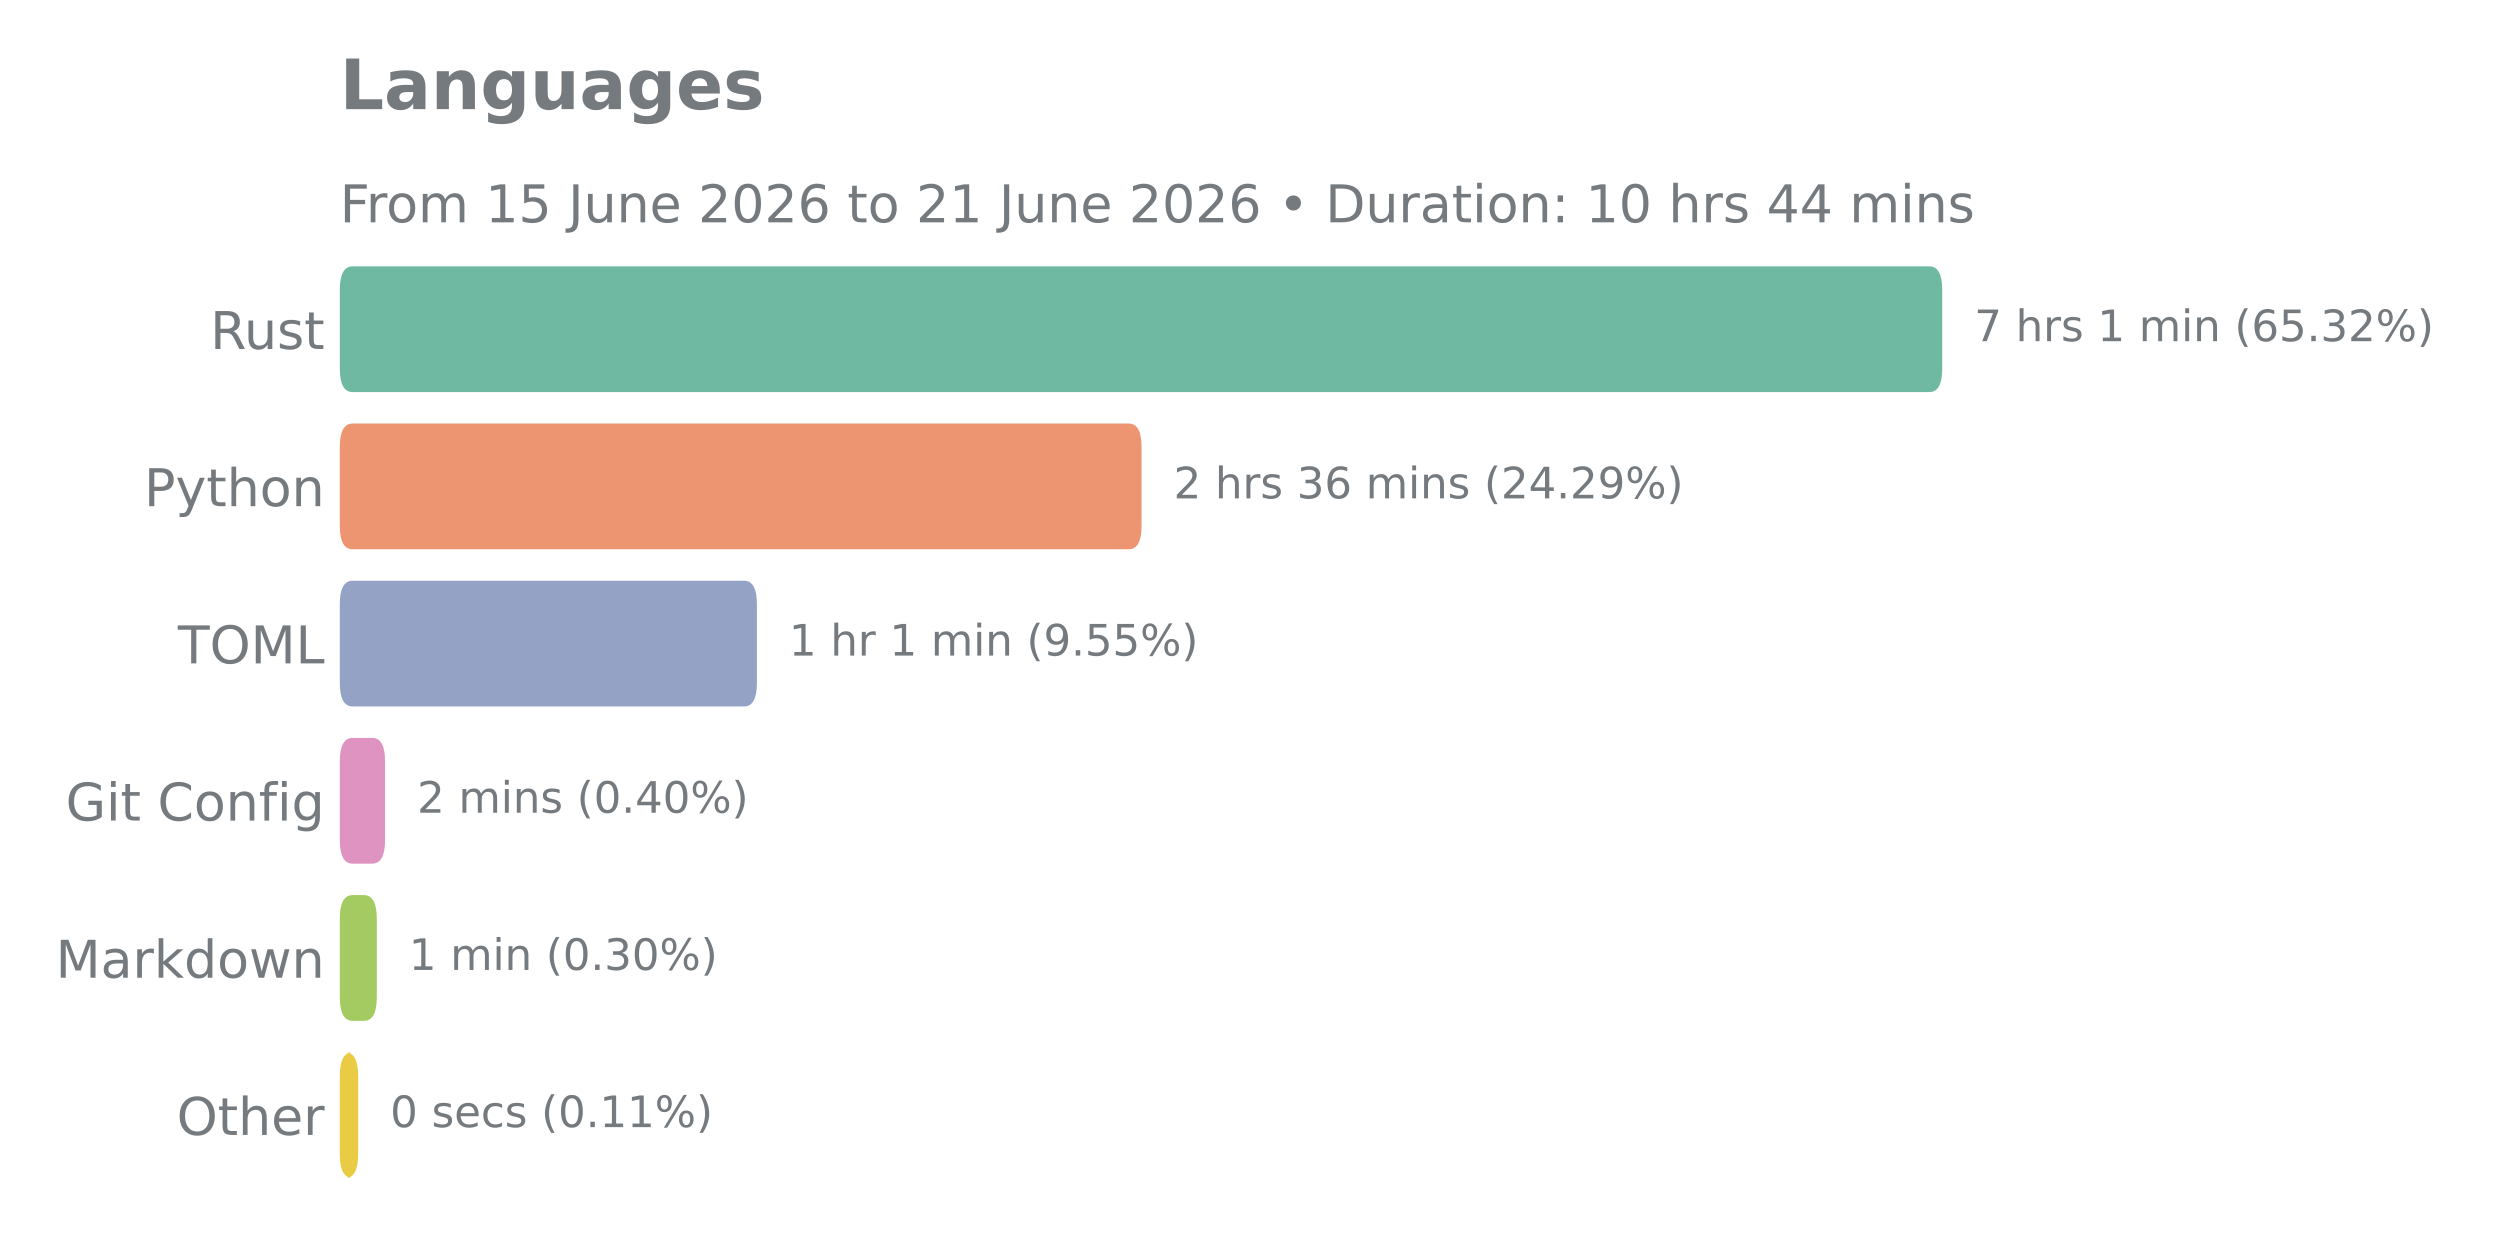
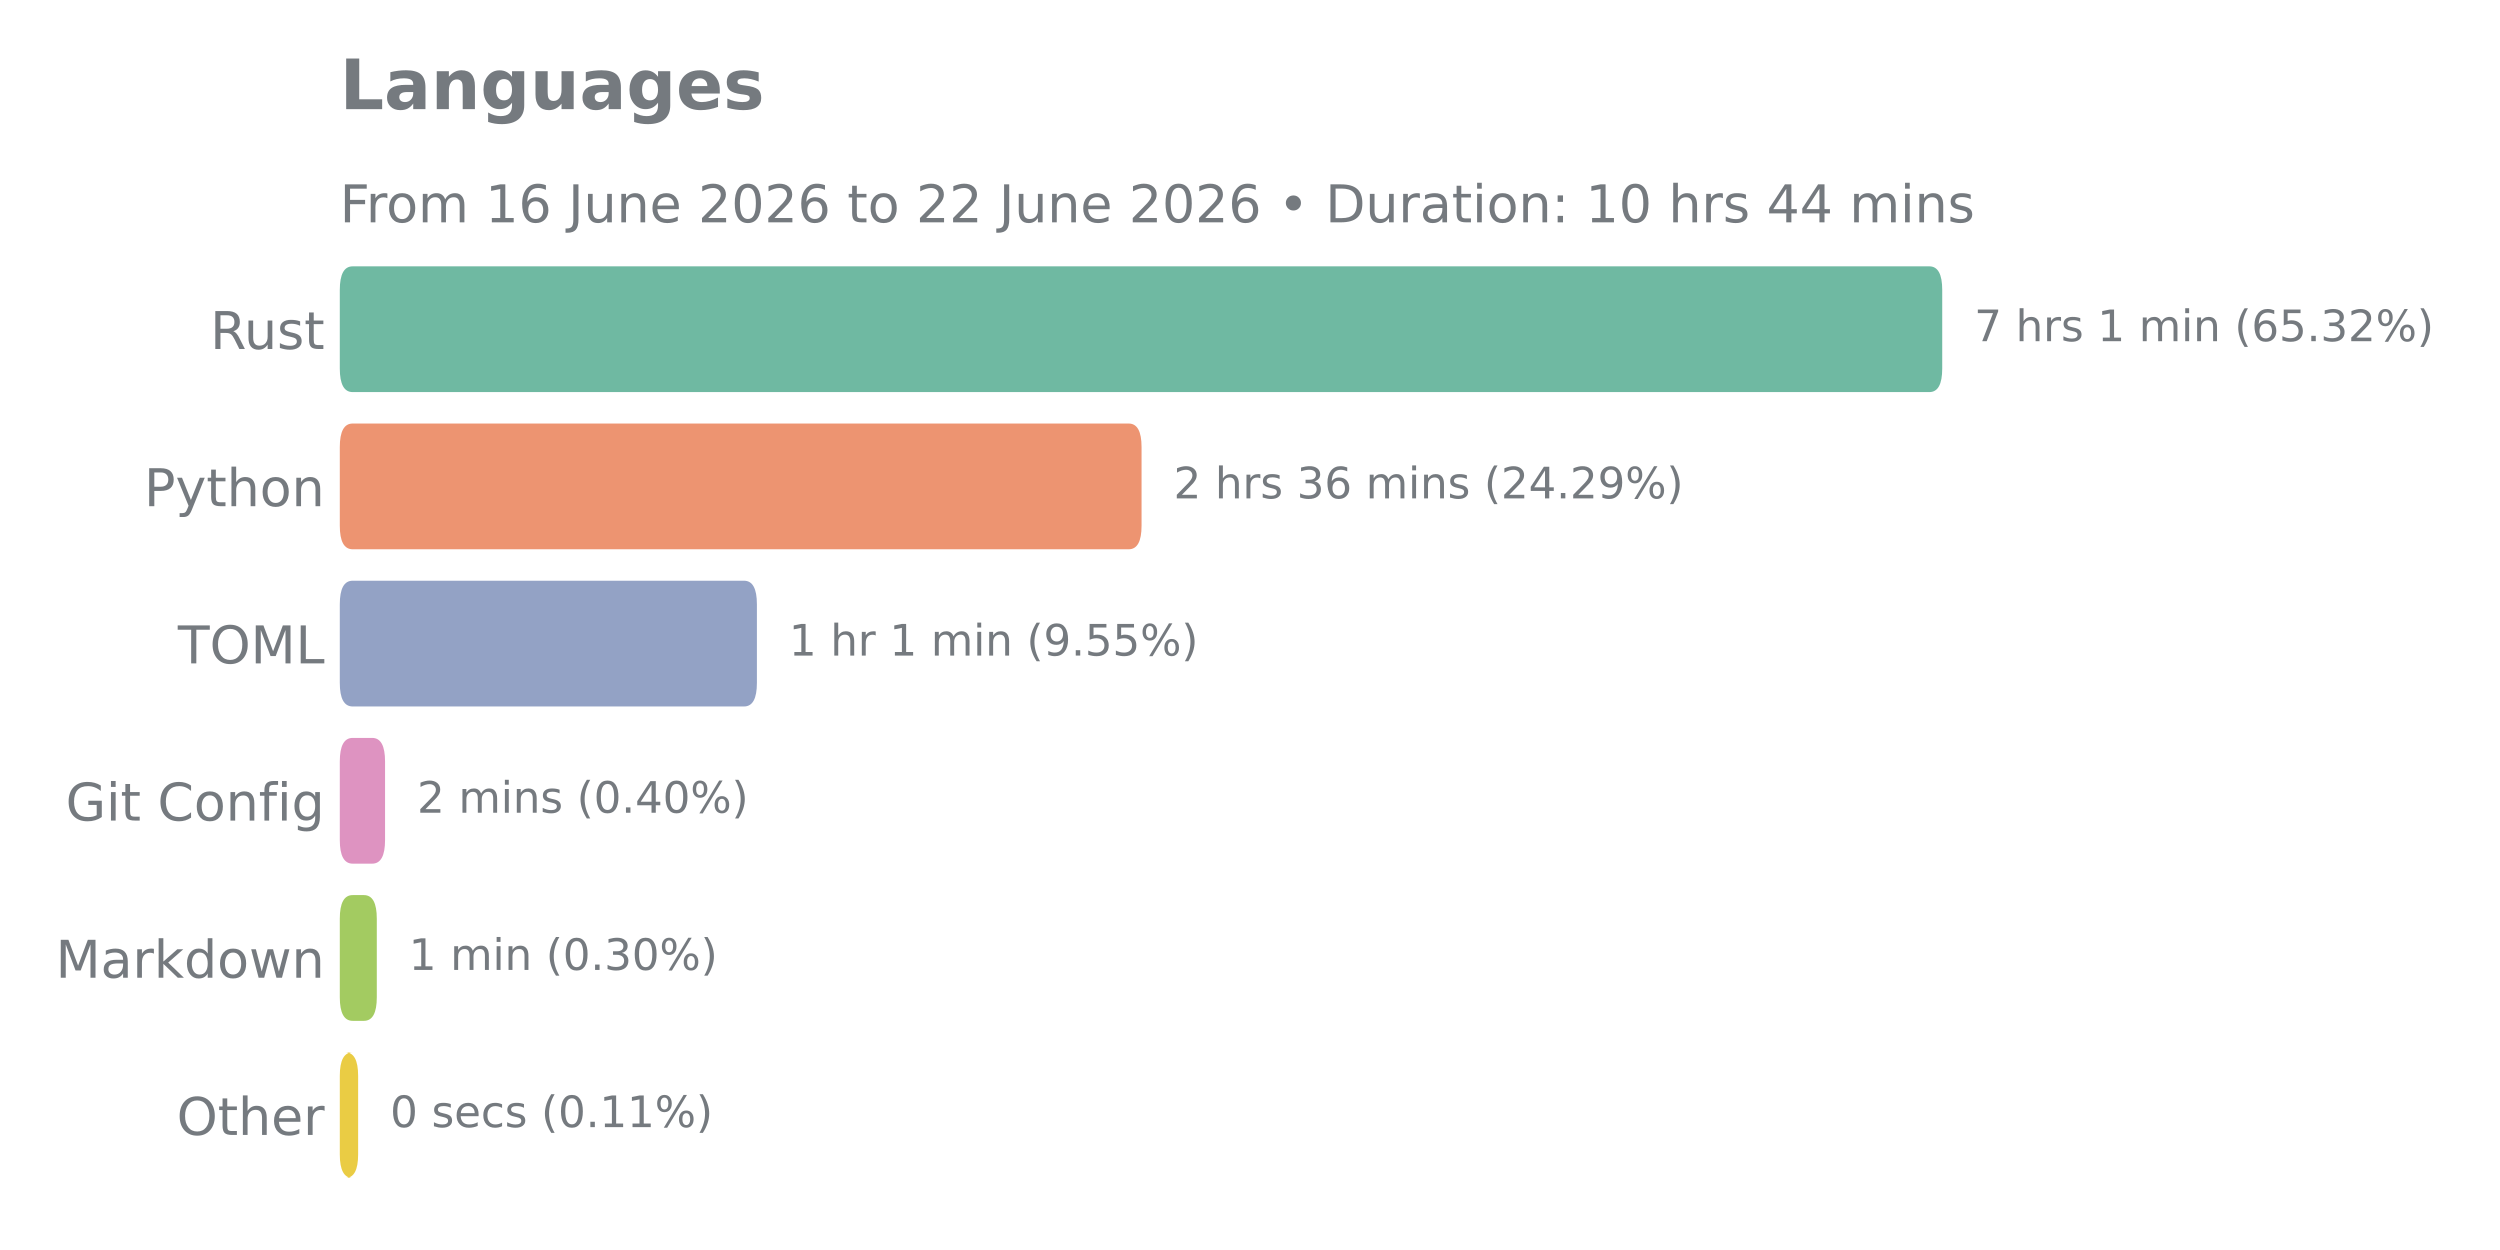
<svg xmlns="http://www.w3.org/2000/svg" xmlns:xlink="http://www.w3.org/1999/xlink" width="576pt" height="288pt" viewBox="0 0 576 288" version="1.1">
  <defs>
    <style type="text/css">*{stroke-linejoin: round; stroke-linecap: butt}</style>
  </defs>
  <g id="figure_1">
    <g id="patch_1">
      <path d="M 0 288  L 576 288  L 576 0  L 0 0  L 0 288  z " style="fill: none" />
    </g>
    <g id="axes_1">
      <g id="patch_2">
        <path d="M 78.29 275.04  L 539.788 275.04  L 539.788 57.744  L 78.29 57.744  L 78.29 275.04  z " style="fill: none" />
      </g>
      <g id="matplotlib.axis_1" />
      <g id="matplotlib.axis_2">
        <g id="ytick_1">
          <g id="text_1">
            <g style="fill: #757a7f" transform="translate(48.43125 80.41106) scale(0.12 -0.12)">
              <defs>
                <path id="DejaVuSans-52" d="M 2841 2188  Q 3044 2119 3236 1894  Q 3428 1669 3622 1275  L 4263 0  L 3584 0  L 2988 1197  Q 2756 1666 2539 1819  Q 2322 1972 1947 1972  L 1259 1972  L 1259 0  L 628 0  L 628 4666  L 2053 4666  Q 2853 4666 3247 4331  Q 3641 3997 3641 3322  Q 3641 2881 3436 2590  Q 3231 2300 2841 2188  z M 1259 4147  L 1259 2491  L 2053 2491  Q 2509 2491 2742 2702  Q 2975 2913 2975 3322  Q 2975 3731 2742 3939  Q 2509 4147 2053 4147  L 1259 4147  z " transform="scale(0.015625)" />
                <path id="DejaVuSans-75" d="M 544 1381  L 544 3500  L 1119 3500  L 1119 1403  Q 1119 906 1312 657  Q 1506 409 1894 409  Q 2359 409 2629 706  Q 2900 1003 2900 1516  L 2900 3500  L 3475 3500  L 3475 0  L 2900 0  L 2900 538  Q 2691 219 2414 64  Q 2138 -91 1772 -91  Q 1169 -91 856 284  Q 544 659 544 1381  z M 1991 3584  L 1991 3584  z " transform="scale(0.015625)" />
                <path id="DejaVuSans-73" d="M 2834 3397  L 2834 2853  Q 2591 2978 2328 3040  Q 2066 3103 1784 3103  Q 1356 3103 1142 2972  Q 928 2841 928 2578  Q 928 2378 1081 2264  Q 1234 2150 1697 2047  L 1894 2003  Q 2506 1872 2764 1633  Q 3022 1394 3022 966  Q 3022 478 2636 193  Q 2250 -91 1575 -91  Q 1294 -91 989 -36  Q 684 19 347 128  L 347 722  Q 666 556 975 473  Q 1284 391 1588 391  Q 1994 391 2212 530  Q 2431 669 2431 922  Q 2431 1156 2273 1281  Q 2116 1406 1581 1522  L 1381 1569  Q 847 1681 609 1914  Q 372 2147 372 2553  Q 372 3047 722 3315  Q 1072 3584 1716 3584  Q 2034 3584 2315 3537  Q 2597 3491 2834 3397  z " transform="scale(0.015625)" />
                <path id="DejaVuSans-74" d="M 1172 4494  L 1172 3500  L 2356 3500  L 2356 3053  L 1172 3053  L 1172 1153  Q 1172 725 1289 603  Q 1406 481 1766 481  L 2356 481  L 2356 0  L 1766 0  Q 1100 0 847 248  Q 594 497 594 1153  L 594 3053  L 172 3053  L 172 3500  L 594 3500  L 594 4494  L 1172 4494  z " transform="scale(0.015625)" />
              </defs>
              <use xlink:href="#DejaVuSans-52" />
              <use xlink:href="#DejaVuSans-75" transform="translate(64.98242 0)" />
              <use xlink:href="#DejaVuSans-73" transform="translate(128.3613 0)" />
              <use xlink:href="#DejaVuSans-74" transform="translate(180.4609 0)" />
            </g>
          </g>
        </g>
        <g id="ytick_2">
          <g id="text_2">
            <g style="fill: #757a7f" transform="translate(33.195 116.6271) scale(0.12 -0.12)">
              <defs>
                <path id="DejaVuSans-50" d="M 1259 4147  L 1259 2394  L 2053 2394  Q 2494 2394 2734 2622  Q 2975 2850 2975 3272  Q 2975 3691 2734 3919  Q 2494 4147 2053 4147  L 1259 4147  z M 628 4666  L 2053 4666  Q 2838 4666 3239 4311  Q 3641 3956 3641 3272  Q 3641 2581 3239 2228  Q 2838 1875 2053 1875  L 1259 1875  L 1259 0  L 628 0  L 628 4666  z " transform="scale(0.015625)" />
                <path id="DejaVuSans-79" d="M 2059 -325  Q 1816 -950 1584 -1140  Q 1353 -1331 966 -1331  L 506 -1331  L 506 -850  L 844 -850  Q 1081 -850 1212 -737  Q 1344 -625 1503 -206  L 1606 56  L 191 3500  L 800 3500  L 1894 763  L 2988 3500  L 3597 3500  L 2059 -325  z " transform="scale(0.015625)" />
                <path id="DejaVuSans-68" d="M 3513 2113  L 3513 0  L 2938 0  L 2938 2094  Q 2938 2591 2744 2837  Q 2550 3084 2163 3084  Q 1697 3084 1428 2787  Q 1159 2491 1159 1978  L 1159 0  L 581 0  L 581 4863  L 1159 4863  L 1159 2956  Q 1366 3272 1645 3428  Q 1925 3584 2291 3584  Q 2894 3584 3203 3211  Q 3513 2838 3513 2113  z " transform="scale(0.015625)" />
                <path id="DejaVuSans-6f" d="M 1959 3097  Q 1497 3097 1228 2736  Q 959 2375 959 1747  Q 959 1119 1226 758  Q 1494 397 1959 397  Q 2419 397 2687 759  Q 2956 1122 2956 1747  Q 2956 2369 2687 2733  Q 2419 3097 1959 3097  z M 1959 3584  Q 2709 3584 3137 3096  Q 3566 2609 3566 1747  Q 3566 888 3137 398  Q 2709 -91 1959 -91  Q 1206 -91 779 398  Q 353 888 353 1747  Q 353 2609 779 3096  Q 1206 3584 1959 3584  z " transform="scale(0.015625)" />
                <path id="DejaVuSans-6e" d="M 3513 2113  L 3513 0  L 2938 0  L 2938 2094  Q 2938 2591 2744 2837  Q 2550 3084 2163 3084  Q 1697 3084 1428 2787  Q 1159 2491 1159 1978  L 1159 0  L 581 0  L 581 3500  L 1159 3500  L 1159 2956  Q 1366 3272 1645 3428  Q 1925 3584 2291 3584  Q 2894 3584 3203 3211  Q 3513 2838 3513 2113  z " transform="scale(0.015625)" />
              </defs>
              <use xlink:href="#DejaVuSans-50" />
              <use xlink:href="#DejaVuSans-79" transform="translate(60.30273 0)" />
              <use xlink:href="#DejaVuSans-74" transform="translate(119.4824 0)" />
              <use xlink:href="#DejaVuSans-68" transform="translate(158.6914 0)" />
              <use xlink:href="#DejaVuSans-6f" transform="translate(222.0703 0)" />
              <use xlink:href="#DejaVuSans-6e" transform="translate(283.252 0)" />
            </g>
          </g>
        </g>
        <g id="ytick_3">
          <g id="text_3">
            <g style="fill: #757a7f" transform="translate(40.97438 152.8431) scale(0.12 -0.12)">
              <defs>
                <path id="DejaVuSans-54" d="M -19 4666  L 3928 4666  L 3928 4134  L 2272 4134  L 2272 0  L 1638 0  L 1638 4134  L -19 4134  L -19 4666  z " transform="scale(0.015625)" />
                <path id="DejaVuSans-4f" d="M 2522 4238  Q 1834 4238 1429 3725  Q 1025 3213 1025 2328  Q 1025 1447 1429 934  Q 1834 422 2522 422  Q 3209 422 3611 934  Q 4013 1447 4013 2328  Q 4013 3213 3611 3725  Q 3209 4238 2522 4238  z M 2522 4750  Q 3503 4750 4090 4092  Q 4678 3434 4678 2328  Q 4678 1225 4090 567  Q 3503 -91 2522 -91  Q 1538 -91 948 565  Q 359 1222 359 2328  Q 359 3434 948 4092  Q 1538 4750 2522 4750  z " transform="scale(0.015625)" />
                <path id="DejaVuSans-4d" d="M 628 4666  L 1569 4666  L 2759 1491  L 3956 4666  L 4897 4666  L 4897 0  L 4281 0  L 4281 4097  L 3078 897  L 2444 897  L 1241 4097  L 1241 0  L 628 0  L 628 4666  z " transform="scale(0.015625)" />
                <path id="DejaVuSans-4c" d="M 628 4666  L 1259 4666  L 1259 531  L 3531 531  L 3531 0  L 628 0  L 628 4666  z " transform="scale(0.015625)" />
              </defs>
              <use xlink:href="#DejaVuSans-54" />
              <use xlink:href="#DejaVuSans-4f" transform="translate(61.08398 0)" />
              <use xlink:href="#DejaVuSans-4d" transform="translate(139.7949 0)" />
              <use xlink:href="#DejaVuSans-4c" transform="translate(226.0742 0)" />
            </g>
          </g>
        </g>
        <g id="ytick_4">
          <g id="text_4">
            <g style="fill: #757a7f" transform="translate(15.13687 189.0591) scale(0.12 -0.12)">
              <defs>
                <path id="DejaVuSans-47" d="M 3809 666  L 3809 1919  L 2778 1919  L 2778 2438  L 4434 2438  L 4434 434  Q 4069 175 3628 42  Q 3188 -91 2688 -91  Q 1594 -91 976 548  Q 359 1188 359 2328  Q 359 3472 976 4111  Q 1594 4750 2688 4750  Q 3144 4750 3555 4637  Q 3966 4525 4313 4306  L 4313 3634  Q 3963 3931 3569 4081  Q 3175 4231 2741 4231  Q 1884 4231 1454 3753  Q 1025 3275 1025 2328  Q 1025 1384 1454 906  Q 1884 428 2741 428  Q 3075 428 3337 486  Q 3600 544 3809 666  z " transform="scale(0.015625)" />
                <path id="DejaVuSans-69" d="M 603 3500  L 1178 3500  L 1178 0  L 603 0  L 603 3500  z M 603 4863  L 1178 4863  L 1178 4134  L 603 4134  L 603 4863  z " transform="scale(0.015625)" />
                <path id="DejaVuSans-20" transform="scale(0.015625)" />
                <path id="DejaVuSans-43" d="M 4122 4306  L 4122 3641  Q 3803 3938 3442 4084  Q 3081 4231 2675 4231  Q 1875 4231 1450 3742  Q 1025 3253 1025 2328  Q 1025 1406 1450 917  Q 1875 428 2675 428  Q 3081 428 3442 575  Q 3803 722 4122 1019  L 4122 359  Q 3791 134 3420 21  Q 3050 -91 2638 -91  Q 1578 -91 968 557  Q 359 1206 359 2328  Q 359 3453 968 4101  Q 1578 4750 2638 4750  Q 3056 4750 3426 4639  Q 3797 4528 4122 4306  z " transform="scale(0.015625)" />
                <path id="DejaVuSans-66" d="M 2375 4863  L 2375 4384  L 1825 4384  Q 1516 4384 1395 4259  Q 1275 4134 1275 3809  L 1275 3500  L 2222 3500  L 2222 3053  L 1275 3053  L 1275 0  L 697 0  L 697 3053  L 147 3053  L 147 3500  L 697 3500  L 697 3744  Q 697 4328 969 4595  Q 1241 4863 1831 4863  L 2375 4863  z " transform="scale(0.015625)" />
                <path id="DejaVuSans-67" d="M 2906 1791  Q 2906 2416 2648 2759  Q 2391 3103 1925 3103  Q 1463 3103 1205 2759  Q 947 2416 947 1791  Q 947 1169 1205 825  Q 1463 481 1925 481  Q 2391 481 2648 825  Q 2906 1169 2906 1791  z M 3481 434  Q 3481 -459 3084 -895  Q 2688 -1331 1869 -1331  Q 1566 -1331 1297 -1286  Q 1028 -1241 775 -1147  L 775 -588  Q 1028 -725 1275 -790  Q 1522 -856 1778 -856  Q 2344 -856 2625 -561  Q 2906 -266 2906 331  L 2906 616  Q 2728 306 2450 153  Q 2172 0 1784 0  Q 1141 0 747 490  Q 353 981 353 1791  Q 353 2603 747 3093  Q 1141 3584 1784 3584  Q 2172 3584 2450 3431  Q 2728 3278 2906 2969  L 2906 3500  L 3481 3500  L 3481 434  z " transform="scale(0.015625)" />
              </defs>
              <use xlink:href="#DejaVuSans-47" />
              <use xlink:href="#DejaVuSans-69" transform="translate(77.49023 0)" />
              <use xlink:href="#DejaVuSans-74" transform="translate(105.2734 0)" />
              <use xlink:href="#DejaVuSans-20" transform="translate(144.4824 0)" />
              <use xlink:href="#DejaVuSans-43" transform="translate(176.2695 0)" />
              <use xlink:href="#DejaVuSans-6f" transform="translate(246.0938 0)" />
              <use xlink:href="#DejaVuSans-6e" transform="translate(307.2754 0)" />
              <use xlink:href="#DejaVuSans-66" transform="translate(370.6543 0)" />
              <use xlink:href="#DejaVuSans-69" transform="translate(405.8594 0)" />
              <use xlink:href="#DejaVuSans-67" transform="translate(433.6426 0)" />
            </g>
          </g>
        </g>
        <g id="ytick_5">
          <g id="text_5">
            <g style="fill: #757a7f" transform="translate(12.82125 225.2751) scale(0.12 -0.12)">
              <defs>
                <path id="DejaVuSans-61" d="M 2194 1759  Q 1497 1759 1228 1600  Q 959 1441 959 1056  Q 959 750 1161 570  Q 1363 391 1709 391  Q 2188 391 2477 730  Q 2766 1069 2766 1631  L 2766 1759  L 2194 1759  z M 3341 1997  L 3341 0  L 2766 0  L 2766 531  Q 2569 213 2275 61  Q 1981 -91 1556 -91  Q 1019 -91 701 211  Q 384 513 384 1019  Q 384 1609 779 1909  Q 1175 2209 1959 2209  L 2766 2209  L 2766 2266  Q 2766 2663 2505 2880  Q 2244 3097 1772 3097  Q 1472 3097 1187 3025  Q 903 2953 641 2809  L 641 3341  Q 956 3463 1253 3523  Q 1550 3584 1831 3584  Q 2591 3584 2966 3190  Q 3341 2797 3341 1997  z " transform="scale(0.015625)" />
                <path id="DejaVuSans-72" d="M 2631 2963  Q 2534 3019 2420 3045  Q 2306 3072 2169 3072  Q 1681 3072 1420 2755  Q 1159 2438 1159 1844  L 1159 0  L 581 0  L 581 3500  L 1159 3500  L 1159 2956  Q 1341 3275 1631 3429  Q 1922 3584 2338 3584  Q 2397 3584 2469 3576  Q 2541 3569 2628 3553  L 2631 2963  z " transform="scale(0.015625)" />
                <path id="DejaVuSans-6b" d="M 581 4863  L 1159 4863  L 1159 1991  L 2875 3500  L 3609 3500  L 1753 1863  L 3688 0  L 2938 0  L 1159 1709  L 1159 0  L 581 0  L 581 4863  z " transform="scale(0.015625)" />
                <path id="DejaVuSans-64" d="M 2906 2969  L 2906 4863  L 3481 4863  L 3481 0  L 2906 0  L 2906 525  Q 2725 213 2448 61  Q 2172 -91 1784 -91  Q 1150 -91 751 415  Q 353 922 353 1747  Q 353 2572 751 3078  Q 1150 3584 1784 3584  Q 2172 3584 2448 3432  Q 2725 3281 2906 2969  z M 947 1747  Q 947 1113 1208 752  Q 1469 391 1925 391  Q 2381 391 2643 752  Q 2906 1113 2906 1747  Q 2906 2381 2643 2742  Q 2381 3103 1925 3103  Q 1469 3103 1208 2742  Q 947 2381 947 1747  z " transform="scale(0.015625)" />
                <path id="DejaVuSans-77" d="M 269 3500  L 844 3500  L 1563 769  L 2278 3500  L 2956 3500  L 3675 769  L 4391 3500  L 4966 3500  L 4050 0  L 3372 0  L 2619 2869  L 1863 0  L 1184 0  L 269 3500  z " transform="scale(0.015625)" />
              </defs>
              <use xlink:href="#DejaVuSans-4d" />
              <use xlink:href="#DejaVuSans-61" transform="translate(86.2793 0)" />
              <use xlink:href="#DejaVuSans-72" transform="translate(147.5586 0)" />
              <use xlink:href="#DejaVuSans-6b" transform="translate(188.6719 0)" />
              <use xlink:href="#DejaVuSans-64" transform="translate(246.582 0)" />
              <use xlink:href="#DejaVuSans-6f" transform="translate(310.0586 0)" />
              <use xlink:href="#DejaVuSans-77" transform="translate(371.2402 0)" />
              <use xlink:href="#DejaVuSans-6e" transform="translate(453.0273 0)" />
            </g>
          </g>
        </g>
        <g id="ytick_6">
          <g id="text_6">
            <g style="fill: #757a7f" transform="translate(40.7175 261.4911) scale(0.12 -0.12)">
              <defs>
                <path id="DejaVuSans-65" d="M 3597 1894  L 3597 1613  L 953 1613  Q 991 1019 1311 708  Q 1631 397 2203 397  Q 2534 397 2845 478  Q 3156 559 3463 722  L 3463 178  Q 3153 47 2828 -22  Q 2503 -91 2169 -91  Q 1331 -91 842 396  Q 353 884 353 1716  Q 353 2575 817 3079  Q 1281 3584 2069 3584  Q 2775 3584 3186 3129  Q 3597 2675 3597 1894  z M 3022 2063  Q 3016 2534 2758 2815  Q 2500 3097 2075 3097  Q 1594 3097 1305 2825  Q 1016 2553 972 2059  L 3022 2063  z " transform="scale(0.015625)" />
              </defs>
              <use xlink:href="#DejaVuSans-4f" />
              <use xlink:href="#DejaVuSans-74" transform="translate(78.71094 0)" />
              <use xlink:href="#DejaVuSans-68" transform="translate(117.9199 0)" />
              <use xlink:href="#DejaVuSans-65" transform="translate(181.2988 0)" />
              <use xlink:href="#DejaVuSans-72" transform="translate(242.8223 0)" />
            </g>
          </g>
        </g>
      </g>
      <g id="patch_3">
-         <path d="M 81.26 242.446  L 79.543 242.446  Q 82.514 242.446 82.514 247.878  L 82.514 265.986  Q 82.514 271.418 79.543 271.418  L 81.26 271.418  Q 78.29 271.418 78.29 265.986  L 78.29 247.878  Q 78.29 242.446 81.26 242.446  z " clip-path="url(#p6e0dc3d28f)" style="fill: #eacc44" />
+         <path d="M 81.26 242.446  L 79.543 242.446  Q 82.514 242.446 82.514 247.878  L 82.514 265.986  Q 82.514 271.418 79.543 271.418  L 81.26 271.418  Q 78.29 271.418 78.29 265.986  L 78.29 247.878  Q 78.29 242.446 81.26 242.446  z " clip-path="url(#p6ee3c415b1)" style="fill: #eacc44" />
      </g>
      <g id="patch_4">
-         <path d="M 81.26 206.23  L 83.845 206.23  Q 86.815 206.23 86.815 211.662  L 86.815 229.77  Q 86.815 235.202 83.845 235.202  L 81.26 235.202  Q 78.29 235.202 78.29 229.77  L 78.29 211.662  Q 78.29 206.23 81.26 206.23  z " clip-path="url(#p6e0dc3d28f)" style="fill: #a3cb61" />
+         <path d="M 81.26 206.23  L 83.845 206.23  Q 86.815 206.23 86.815 211.662  L 86.815 229.77  Q 86.815 235.202 83.845 235.202  L 81.26 235.202  Q 78.29 235.202 78.29 229.77  L 78.29 211.662  Q 78.29 206.23 81.26 206.23  z " clip-path="url(#p6ee3c415b1)" style="fill: #a3cb61" />
      </g>
      <g id="patch_5">
-         <path d="M 81.26 170.014  L 85.747 170.014  Q 88.717 170.014 88.717 175.446  L 88.717 193.554  Q 88.717 198.986 85.747 198.986  L 81.26 198.986  Q 78.29 198.986 78.29 193.554  L 78.29 175.446  Q 78.29 170.014 81.26 170.014  z " clip-path="url(#p6e0dc3d28f)" style="fill: #de93c1" />
+         <path d="M 81.26 170.014  L 85.747 170.014  Q 88.717 170.014 88.717 175.446  L 88.717 193.554  Q 88.717 198.986 85.747 198.986  L 81.26 198.986  Q 78.29 198.986 78.29 193.554  L 78.29 175.446  Q 78.29 170.014 81.26 170.014  z " clip-path="url(#p6ee3c415b1)" style="fill: #de93c1" />
      </g>
      <g id="patch_6">
-         <path d="M 81.26 133.798  L 171.421 133.798  Q 174.391 133.798 174.391 139.23  L 174.391 157.338  Q 174.391 162.77 171.421 162.77  L 81.26 162.77  Q 78.29 162.77 78.29 157.338  L 78.29 139.23  Q 78.29 133.798 81.26 133.798  z " clip-path="url(#p6e0dc3d28f)" style="fill: #93a2c5" />
+         <path d="M 81.26 133.798  L 171.421 133.798  Q 174.391 133.798 174.391 139.23  L 174.391 157.338  Q 174.391 162.77 171.421 162.77  L 81.26 162.77  Q 78.29 162.77 78.29 157.338  L 78.29 139.23  Q 78.29 133.798 81.26 133.798  z " clip-path="url(#p6ee3c415b1)" style="fill: #93a2c5" />
      </g>
      <g id="patch_7">
-         <path d="M 81.26 97.582  L 260.045 97.582  Q 263.015 97.582 263.015 103.014  L 263.015 121.122  Q 263.015 126.554 260.045 126.554  L 81.26 126.554  Q 78.29 126.554 78.29 121.122  L 78.29 103.014  Q 78.29 97.582 81.26 97.582  z " clip-path="url(#p6e0dc3d28f)" style="fill: #ed9471" />
+         <path d="M 81.26 97.582  L 260.045 97.582  Q 263.015 97.582 263.015 103.014  L 263.015 121.122  Q 263.015 126.554 260.045 126.554  L 81.26 126.554  Q 78.29 126.554 78.29 121.122  L 78.29 103.014  Q 78.29 97.582 81.26 97.582  z " clip-path="url(#p6ee3c415b1)" style="fill: #ed9471" />
      </g>
      <g id="patch_8">
-         <path d="M 81.26 61.366  L 444.518 61.366  Q 447.488 61.366 447.488 66.798  L 447.488 84.906  Q 447.488 90.338 444.518 90.338  L 81.26 90.338  Q 78.29 90.338 78.29 84.906  L 78.29 66.798  Q 78.29 61.366 81.26 61.366  z " clip-path="url(#p6e0dc3d28f)" style="fill: #6fb9a2" />
+         <path d="M 81.26 61.366  L 444.518 61.366  Q 447.488 61.366 447.488 66.798  L 447.488 84.906  Q 447.488 90.338 444.518 90.338  L 81.26 90.338  Q 78.29 90.338 78.29 84.906  L 78.29 66.798  Q 78.29 61.366 81.26 61.366  z " clip-path="url(#p6ee3c415b1)" style="fill: #6fb9a2" />
      </g>
      <g id="line2d_1">
-         <path clip-path="url(#p6e0dc3d28f)" style="fill: none; stroke: #424242; stroke-width: 2.25; stroke-linecap: round" />
+         <path clip-path="url(#p6ee3c415b1)" style="fill: none; stroke: #424242; stroke-width: 2.25; stroke-linecap: round" />
      </g>
      <g id="line2d_2">
-         <path clip-path="url(#p6e0dc3d28f)" style="fill: none; stroke: #424242; stroke-width: 2.25; stroke-linecap: round" />
+         <path clip-path="url(#p6ee3c415b1)" style="fill: none; stroke: #424242; stroke-width: 2.25; stroke-linecap: round" />
      </g>
      <g id="line2d_3">
-         <path clip-path="url(#p6e0dc3d28f)" style="fill: none; stroke: #424242; stroke-width: 2.25; stroke-linecap: round" />
+         <path clip-path="url(#p6ee3c415b1)" style="fill: none; stroke: #424242; stroke-width: 2.25; stroke-linecap: round" />
      </g>
      <g id="line2d_4">
-         <path clip-path="url(#p6e0dc3d28f)" style="fill: none; stroke: #424242; stroke-width: 2.25; stroke-linecap: round" />
+         <path clip-path="url(#p6ee3c415b1)" style="fill: none; stroke: #424242; stroke-width: 2.25; stroke-linecap: round" />
      </g>
      <g id="line2d_5">
-         <path clip-path="url(#p6e0dc3d28f)" style="fill: none; stroke: #424242; stroke-width: 2.25; stroke-linecap: round" />
+         <path clip-path="url(#p6ee3c415b1)" style="fill: none; stroke: #424242; stroke-width: 2.25; stroke-linecap: round" />
      </g>
      <g id="line2d_6">
-         <path clip-path="url(#p6e0dc3d28f)" style="fill: none; stroke: #424242; stroke-width: 2.25; stroke-linecap: round" />
+         <path clip-path="url(#p6ee3c415b1)" style="fill: none; stroke: #424242; stroke-width: 2.25; stroke-linecap: round" />
      </g>
      <g id="text_7">
        <g style="fill: #757a7f" transform="translate(454.872 78.61137) scale(0.1 -0.1)">
          <defs>
            <path id="DejaVuSans-37" d="M 525 4666  L 3525 4666  L 3525 4397  L 1831 0  L 1172 0  L 2766 4134  L 525 4134  L 525 4666  z " transform="scale(0.015625)" />
            <path id="DejaVuSans-31" d="M 794 531  L 1825 531  L 1825 4091  L 703 3866  L 703 4441  L 1819 4666  L 2450 4666  L 2450 531  L 3481 531  L 3481 0  L 794 0  L 794 531  z " transform="scale(0.015625)" />
            <path id="DejaVuSans-6d" d="M 3328 2828  Q 3544 3216 3844 3400  Q 4144 3584 4550 3584  Q 5097 3584 5394 3201  Q 5691 2819 5691 2113  L 5691 0  L 5113 0  L 5113 2094  Q 5113 2597 4934 2840  Q 4756 3084 4391 3084  Q 3944 3084 3684 2787  Q 3425 2491 3425 1978  L 3425 0  L 2847 0  L 2847 2094  Q 2847 2600 2669 2842  Q 2491 3084 2119 3084  Q 1678 3084 1418 2786  Q 1159 2488 1159 1978  L 1159 0  L 581 0  L 581 3500  L 1159 3500  L 1159 2956  Q 1356 3278 1631 3431  Q 1906 3584 2284 3584  Q 2666 3584 2933 3390  Q 3200 3197 3328 2828  z " transform="scale(0.015625)" />
            <path id="DejaVuSans-28" d="M 1984 4856  Q 1566 4138 1362 3434  Q 1159 2731 1159 2009  Q 1159 1288 1364 580  Q 1569 -128 1984 -844  L 1484 -844  Q 1016 -109 783 600  Q 550 1309 550 2009  Q 550 2706 781 3412  Q 1013 4119 1484 4856  L 1984 4856  z " transform="scale(0.015625)" />
            <path id="DejaVuSans-36" d="M 2113 2584  Q 1688 2584 1439 2293  Q 1191 2003 1191 1497  Q 1191 994 1439 701  Q 1688 409 2113 409  Q 2538 409 2786 701  Q 3034 994 3034 1497  Q 3034 2003 2786 2293  Q 2538 2584 2113 2584  z M 3366 4563  L 3366 3988  Q 3128 4100 2886 4159  Q 2644 4219 2406 4219  Q 1781 4219 1451 3797  Q 1122 3375 1075 2522  Q 1259 2794 1537 2939  Q 1816 3084 2150 3084  Q 2853 3084 3261 2657  Q 3669 2231 3669 1497  Q 3669 778 3244 343  Q 2819 -91 2113 -91  Q 1303 -91 875 529  Q 447 1150 447 2328  Q 447 3434 972 4092  Q 1497 4750 2381 4750  Q 2619 4750 2861 4703  Q 3103 4656 3366 4563  z " transform="scale(0.015625)" />
            <path id="DejaVuSans-35" d="M 691 4666  L 3169 4666  L 3169 4134  L 1269 4134  L 1269 2991  Q 1406 3038 1543 3061  Q 1681 3084 1819 3084  Q 2600 3084 3056 2656  Q 3513 2228 3513 1497  Q 3513 744 3044 326  Q 2575 -91 1722 -91  Q 1428 -91 1123 -41  Q 819 9 494 109  L 494 744  Q 775 591 1075 516  Q 1375 441 1709 441  Q 2250 441 2565 725  Q 2881 1009 2881 1497  Q 2881 1984 2565 2268  Q 2250 2553 1709 2553  Q 1456 2553 1204 2497  Q 953 2441 691 2322  L 691 4666  z " transform="scale(0.015625)" />
            <path id="DejaVuSans-2e" d="M 684 794  L 1344 794  L 1344 0  L 684 0  L 684 794  z " transform="scale(0.015625)" />
            <path id="DejaVuSans-33" d="M 2597 2516  Q 3050 2419 3304 2112  Q 3559 1806 3559 1356  Q 3559 666 3084 287  Q 2609 -91 1734 -91  Q 1441 -91 1130 -33  Q 819 25 488 141  L 488 750  Q 750 597 1062 519  Q 1375 441 1716 441  Q 2309 441 2620 675  Q 2931 909 2931 1356  Q 2931 1769 2642 2001  Q 2353 2234 1838 2234  L 1294 2234  L 1294 2753  L 1863 2753  Q 2328 2753 2575 2939  Q 2822 3125 2822 3475  Q 2822 3834 2567 4026  Q 2313 4219 1838 4219  Q 1578 4219 1281 4162  Q 984 4106 628 3988  L 628 4550  Q 988 4650 1302 4700  Q 1616 4750 1894 4750  Q 2613 4750 3031 4423  Q 3450 4097 3450 3541  Q 3450 3153 3228 2886  Q 3006 2619 2597 2516  z " transform="scale(0.015625)" />
            <path id="DejaVuSans-32" d="M 1228 531  L 3431 531  L 3431 0  L 469 0  L 469 531  Q 828 903 1448 1529  Q 2069 2156 2228 2338  Q 2531 2678 2651 2914  Q 2772 3150 2772 3378  Q 2772 3750 2511 3984  Q 2250 4219 1831 4219  Q 1534 4219 1204 4116  Q 875 4013 500 3803  L 500 4441  Q 881 4594 1212 4672  Q 1544 4750 1819 4750  Q 2544 4750 2975 4387  Q 3406 4025 3406 3419  Q 3406 3131 3298 2873  Q 3191 2616 2906 2266  Q 2828 2175 2409 1742  Q 1991 1309 1228 531  z " transform="scale(0.015625)" />
            <path id="DejaVuSans-25" d="M 4653 2053  Q 4381 2053 4226 1822  Q 4072 1591 4072 1178  Q 4072 772 4226 539  Q 4381 306 4653 306  Q 4919 306 5073 539  Q 5228 772 5228 1178  Q 5228 1588 5073 1820  Q 4919 2053 4653 2053  z M 4653 2450  Q 5147 2450 5437 2106  Q 5728 1763 5728 1178  Q 5728 594 5436 251  Q 5144 -91 4653 -91  Q 4153 -91 3862 251  Q 3572 594 3572 1178  Q 3572 1766 3864 2108  Q 4156 2450 4653 2450  z M 1428 4353  Q 1159 4353 1004 4120  Q 850 3888 850 3481  Q 850 3069 1003 2837  Q 1156 2606 1428 2606  Q 1700 2606 1854 2837  Q 2009 3069 2009 3481  Q 2009 3884 1853 4118  Q 1697 4353 1428 4353  z M 4250 4750  L 4750 4750  L 1831 -91  L 1331 -91  L 4250 4750  z M 1428 4750  Q 1922 4750 2215 4408  Q 2509 4066 2509 3481  Q 2509 2891 2217 2550  Q 1925 2209 1428 2209  Q 931 2209 642 2551  Q 353 2894 353 3481  Q 353 4063 643 4406  Q 934 4750 1428 4750  z " transform="scale(0.015625)" />
            <path id="DejaVuSans-29" d="M 513 4856  L 1013 4856  Q 1481 4119 1714 3412  Q 1947 2706 1947 2009  Q 1947 1309 1714 600  Q 1481 -109 1013 -844  L 513 -844  Q 928 -128 1133 580  Q 1338 1288 1338 2009  Q 1338 2731 1133 3434  Q 928 4138 513 4856  z " transform="scale(0.015625)" />
          </defs>
          <use xlink:href="#DejaVuSans-37" />
          <use xlink:href="#DejaVuSans-20" transform="translate(63.62305 0)" />
          <use xlink:href="#DejaVuSans-68" transform="translate(95.41016 0)" />
          <use xlink:href="#DejaVuSans-72" transform="translate(158.7891 0)" />
          <use xlink:href="#DejaVuSans-73" transform="translate(199.9023 0)" />
          <use xlink:href="#DejaVuSans-20" transform="translate(252.002 0)" />
          <use xlink:href="#DejaVuSans-31" transform="translate(283.7891 0)" />
          <use xlink:href="#DejaVuSans-20" transform="translate(347.4121 0)" />
          <use xlink:href="#DejaVuSans-6d" transform="translate(379.1992 0)" />
          <use xlink:href="#DejaVuSans-69" transform="translate(476.6113 0)" />
          <use xlink:href="#DejaVuSans-6e" transform="translate(504.3945 0)" />
          <use xlink:href="#DejaVuSans-20" transform="translate(567.7734 0)" />
          <use xlink:href="#DejaVuSans-28" transform="translate(599.5605 0)" />
          <use xlink:href="#DejaVuSans-36" transform="translate(638.5742 0)" />
          <use xlink:href="#DejaVuSans-35" transform="translate(702.1973 0)" />
          <use xlink:href="#DejaVuSans-2e" transform="translate(765.8203 0)" />
          <use xlink:href="#DejaVuSans-33" transform="translate(797.6074 0)" />
          <use xlink:href="#DejaVuSans-32" transform="translate(861.2305 0)" />
          <use xlink:href="#DejaVuSans-25" transform="translate(924.8535 0)" />
          <use xlink:href="#DejaVuSans-29" transform="translate(1019.873 0)" />
        </g>
      </g>
      <g id="text_8">
        <g style="fill: #757a7f" transform="translate(270.3993 114.8274) scale(0.1 -0.1)">
          <defs>
            <path id="DejaVuSans-34" d="M 2419 4116  L 825 1625  L 2419 1625  L 2419 4116  z M 2253 4666  L 3047 4666  L 3047 1625  L 3713 1625  L 3713 1100  L 3047 1100  L 3047 0  L 2419 0  L 2419 1100  L 313 1100  L 313 1709  L 2253 4666  z " transform="scale(0.015625)" />
            <path id="DejaVuSans-39" d="M 703 97  L 703 672  Q 941 559 1184 500  Q 1428 441 1663 441  Q 2288 441 2617 861  Q 2947 1281 2994 2138  Q 2813 1869 2534 1725  Q 2256 1581 1919 1581  Q 1219 1581 811 2004  Q 403 2428 403 3163  Q 403 3881 828 4315  Q 1253 4750 1959 4750  Q 2769 4750 3195 4129  Q 3622 3509 3622 2328  Q 3622 1225 3098 567  Q 2575 -91 1691 -91  Q 1453 -91 1209 -44  Q 966 3 703 97  z M 1959 2075  Q 2384 2075 2632 2365  Q 2881 2656 2881 3163  Q 2881 3666 2632 3958  Q 2384 4250 1959 4250  Q 1534 4250 1286 3958  Q 1038 3666 1038 3163  Q 1038 2656 1286 2365  Q 1534 2075 1959 2075  z " transform="scale(0.015625)" />
          </defs>
          <use xlink:href="#DejaVuSans-32" />
          <use xlink:href="#DejaVuSans-20" transform="translate(63.62305 0)" />
          <use xlink:href="#DejaVuSans-68" transform="translate(95.41016 0)" />
          <use xlink:href="#DejaVuSans-72" transform="translate(158.7891 0)" />
          <use xlink:href="#DejaVuSans-73" transform="translate(199.9023 0)" />
          <use xlink:href="#DejaVuSans-20" transform="translate(252.002 0)" />
          <use xlink:href="#DejaVuSans-33" transform="translate(283.7891 0)" />
          <use xlink:href="#DejaVuSans-36" transform="translate(347.4121 0)" />
          <use xlink:href="#DejaVuSans-20" transform="translate(411.0352 0)" />
          <use xlink:href="#DejaVuSans-6d" transform="translate(442.8223 0)" />
          <use xlink:href="#DejaVuSans-69" transform="translate(540.2344 0)" />
          <use xlink:href="#DejaVuSans-6e" transform="translate(568.0176 0)" />
          <use xlink:href="#DejaVuSans-73" transform="translate(631.3965 0)" />
          <use xlink:href="#DejaVuSans-20" transform="translate(683.4961 0)" />
          <use xlink:href="#DejaVuSans-28" transform="translate(715.2832 0)" />
          <use xlink:href="#DejaVuSans-32" transform="translate(754.2969 0)" />
          <use xlink:href="#DejaVuSans-34" transform="translate(817.9199 0)" />
          <use xlink:href="#DejaVuSans-2e" transform="translate(881.543 0)" />
          <use xlink:href="#DejaVuSans-32" transform="translate(913.3301 0)" />
          <use xlink:href="#DejaVuSans-39" transform="translate(976.9531 0)" />
          <use xlink:href="#DejaVuSans-25" transform="translate(1040.576 0)" />
          <use xlink:href="#DejaVuSans-29" transform="translate(1135.596 0)" />
        </g>
      </g>
      <g id="text_9">
        <g style="fill: #757a7f" transform="translate(181.7753 151.0434) scale(0.1 -0.1)">
          <use xlink:href="#DejaVuSans-31" />
          <use xlink:href="#DejaVuSans-20" transform="translate(63.62305 0)" />
          <use xlink:href="#DejaVuSans-68" transform="translate(95.41016 0)" />
          <use xlink:href="#DejaVuSans-72" transform="translate(158.7891 0)" />
          <use xlink:href="#DejaVuSans-20" transform="translate(199.9023 0)" />
          <use xlink:href="#DejaVuSans-31" transform="translate(231.6895 0)" />
          <use xlink:href="#DejaVuSans-20" transform="translate(295.3125 0)" />
          <use xlink:href="#DejaVuSans-6d" transform="translate(327.0996 0)" />
          <use xlink:href="#DejaVuSans-69" transform="translate(424.5117 0)" />
          <use xlink:href="#DejaVuSans-6e" transform="translate(452.2949 0)" />
          <use xlink:href="#DejaVuSans-20" transform="translate(515.6738 0)" />
          <use xlink:href="#DejaVuSans-28" transform="translate(547.4609 0)" />
          <use xlink:href="#DejaVuSans-39" transform="translate(586.4746 0)" />
          <use xlink:href="#DejaVuSans-2e" transform="translate(650.0977 0)" />
          <use xlink:href="#DejaVuSans-35" transform="translate(681.8848 0)" />
          <use xlink:href="#DejaVuSans-35" transform="translate(745.5078 0)" />
          <use xlink:href="#DejaVuSans-25" transform="translate(809.1309 0)" />
          <use xlink:href="#DejaVuSans-29" transform="translate(904.1504 0)" />
        </g>
      </g>
      <g id="text_10">
        <g style="fill: #757a7f" transform="translate(96.1012 187.2594) scale(0.1 -0.1)">
          <defs>
            <path id="DejaVuSans-30" d="M 2034 4250  Q 1547 4250 1301 3770  Q 1056 3291 1056 2328  Q 1056 1369 1301 889  Q 1547 409 2034 409  Q 2525 409 2770 889  Q 3016 1369 3016 2328  Q 3016 3291 2770 3770  Q 2525 4250 2034 4250  z M 2034 4750  Q 2819 4750 3233 4129  Q 3647 3509 3647 2328  Q 3647 1150 3233 529  Q 2819 -91 2034 -91  Q 1250 -91 836 529  Q 422 1150 422 2328  Q 422 3509 836 4129  Q 1250 4750 2034 4750  z " transform="scale(0.015625)" />
          </defs>
          <use xlink:href="#DejaVuSans-32" />
          <use xlink:href="#DejaVuSans-20" transform="translate(63.62305 0)" />
          <use xlink:href="#DejaVuSans-6d" transform="translate(95.41016 0)" />
          <use xlink:href="#DejaVuSans-69" transform="translate(192.8223 0)" />
          <use xlink:href="#DejaVuSans-6e" transform="translate(220.6055 0)" />
          <use xlink:href="#DejaVuSans-73" transform="translate(283.9844 0)" />
          <use xlink:href="#DejaVuSans-20" transform="translate(336.084 0)" />
          <use xlink:href="#DejaVuSans-28" transform="translate(367.8711 0)" />
          <use xlink:href="#DejaVuSans-30" transform="translate(406.8848 0)" />
          <use xlink:href="#DejaVuSans-2e" transform="translate(470.5078 0)" />
          <use xlink:href="#DejaVuSans-34" transform="translate(502.2949 0)" />
          <use xlink:href="#DejaVuSans-30" transform="translate(565.918 0)" />
          <use xlink:href="#DejaVuSans-25" transform="translate(629.541 0)" />
          <use xlink:href="#DejaVuSans-29" transform="translate(724.5605 0)" />
        </g>
      </g>
      <g id="text_11">
        <g style="fill: #757a7f" transform="translate(94.19931 223.4754) scale(0.1 -0.1)">
          <use xlink:href="#DejaVuSans-31" />
          <use xlink:href="#DejaVuSans-20" transform="translate(63.62305 0)" />
          <use xlink:href="#DejaVuSans-6d" transform="translate(95.41016 0)" />
          <use xlink:href="#DejaVuSans-69" transform="translate(192.8223 0)" />
          <use xlink:href="#DejaVuSans-6e" transform="translate(220.6055 0)" />
          <use xlink:href="#DejaVuSans-20" transform="translate(283.9844 0)" />
          <use xlink:href="#DejaVuSans-28" transform="translate(315.7715 0)" />
          <use xlink:href="#DejaVuSans-30" transform="translate(354.7852 0)" />
          <use xlink:href="#DejaVuSans-2e" transform="translate(418.4082 0)" />
          <use xlink:href="#DejaVuSans-33" transform="translate(450.1953 0)" />
          <use xlink:href="#DejaVuSans-30" transform="translate(513.8184 0)" />
          <use xlink:href="#DejaVuSans-25" transform="translate(577.4414 0)" />
          <use xlink:href="#DejaVuSans-29" transform="translate(672.4609 0)" />
        </g>
      </g>
      <g id="text_12">
        <g style="fill: #757a7f" transform="translate(89.89775 259.6914) scale(0.1 -0.1)">
          <defs>
            <path id="DejaVuSans-63" d="M 3122 3366  L 3122 2828  Q 2878 2963 2633 3030  Q 2388 3097 2138 3097  Q 1578 3097 1268 2742  Q 959 2388 959 1747  Q 959 1106 1268 751  Q 1578 397 2138 397  Q 2388 397 2633 464  Q 2878 531 3122 666  L 3122 134  Q 2881 22 2623 -34  Q 2366 -91 2075 -91  Q 1284 -91 818 406  Q 353 903 353 1747  Q 353 2603 823 3093  Q 1294 3584 2113 3584  Q 2378 3584 2631 3529  Q 2884 3475 3122 3366  z " transform="scale(0.015625)" />
          </defs>
          <use xlink:href="#DejaVuSans-30" />
          <use xlink:href="#DejaVuSans-20" transform="translate(63.62305 0)" />
          <use xlink:href="#DejaVuSans-73" transform="translate(95.41016 0)" />
          <use xlink:href="#DejaVuSans-65" transform="translate(147.5098 0)" />
          <use xlink:href="#DejaVuSans-63" transform="translate(209.0332 0)" />
          <use xlink:href="#DejaVuSans-73" transform="translate(264.0137 0)" />
          <use xlink:href="#DejaVuSans-20" transform="translate(316.1133 0)" />
          <use xlink:href="#DejaVuSans-28" transform="translate(347.9004 0)" />
          <use xlink:href="#DejaVuSans-30" transform="translate(386.9141 0)" />
          <use xlink:href="#DejaVuSans-2e" transform="translate(450.5371 0)" />
          <use xlink:href="#DejaVuSans-31" transform="translate(482.3242 0)" />
          <use xlink:href="#DejaVuSans-31" transform="translate(545.9473 0)" />
          <use xlink:href="#DejaVuSans-25" transform="translate(609.5703 0)" />
          <use xlink:href="#DejaVuSans-29" transform="translate(704.5898 0)" />
        </g>
      </g>
      <g id="text_13">
        <g style="fill: #757a7f" transform="translate(78.29 25.1496) scale(0.16 -0.16)">
          <defs>
            <path id="DejaVuSans-Bold-4c" d="M 588 4666  L 1791 4666  L 1791 909  L 3903 909  L 3903 0  L 588 0  L 588 4666  z " transform="scale(0.015625)" />
            <path id="DejaVuSans-Bold-61" d="M 2106 1575  Q 1756 1575 1579 1456  Q 1403 1338 1403 1106  Q 1403 894 1545 773  Q 1688 653 1941 653  Q 2256 653 2472 879  Q 2688 1106 2688 1447  L 2688 1575  L 2106 1575  z M 3816 1997  L 3816 0  L 2688 0  L 2688 519  Q 2463 200 2181 54  Q 1900 -91 1497 -91  Q 953 -91 614 226  Q 275 544 275 1050  Q 275 1666 698 1953  Q 1122 2241 2028 2241  L 2688 2241  L 2688 2328  Q 2688 2594 2478 2717  Q 2269 2841 1825 2841  Q 1466 2841 1156 2769  Q 847 2697 581 2553  L 581 3406  Q 941 3494 1303 3539  Q 1666 3584 2028 3584  Q 2975 3584 3395 3211  Q 3816 2838 3816 1997  z " transform="scale(0.015625)" />
            <path id="DejaVuSans-Bold-6e" d="M 4056 2131  L 4056 0  L 2931 0  L 2931 347  L 2931 1631  Q 2931 2084 2911 2256  Q 2891 2428 2841 2509  Q 2775 2619 2662 2680  Q 2550 2741 2406 2741  Q 2056 2741 1856 2470  Q 1656 2200 1656 1722  L 1656 0  L 538 0  L 538 3500  L 1656 3500  L 1656 2988  Q 1909 3294 2193 3439  Q 2478 3584 2822 3584  Q 3428 3584 3742 3212  Q 4056 2841 4056 2131  z " transform="scale(0.015625)" />
            <path id="DejaVuSans-Bold-67" d="M 2919 594  Q 2688 288 2409 144  Q 2131 0 1766 0  Q 1125 0 706 504  Q 288 1009 288 1791  Q 288 2575 706 3076  Q 1125 3578 1766 3578  Q 2131 3578 2409 3434  Q 2688 3291 2919 2981  L 2919 3500  L 4044 3500  L 4044 353  Q 4044 -491 3511 -936  Q 2978 -1381 1966 -1381  Q 1638 -1381 1331 -1331  Q 1025 -1281 716 -1178  L 716 -306  Q 1009 -475 1290 -558  Q 1572 -641 1856 -641  Q 2406 -641 2662 -400  Q 2919 -159 2919 353  L 2919 594  z M 2181 2772  Q 1834 2772 1640 2515  Q 1447 2259 1447 1791  Q 1447 1309 1634 1061  Q 1822 813 2181 813  Q 2531 813 2725 1069  Q 2919 1325 2919 1791  Q 2919 2259 2725 2515  Q 2531 2772 2181 2772  z " transform="scale(0.015625)" />
            <path id="DejaVuSans-Bold-75" d="M 500 1363  L 500 3500  L 1625 3500  L 1625 3150  Q 1625 2866 1622 2436  Q 1619 2006 1619 1863  Q 1619 1441 1641 1255  Q 1663 1069 1716 984  Q 1784 875 1895 815  Q 2006 756 2150 756  Q 2500 756 2700 1025  Q 2900 1294 2900 1772  L 2900 3500  L 4019 3500  L 4019 0  L 2900 0  L 2900 506  Q 2647 200 2364 54  Q 2081 -91 1741 -91  Q 1134 -91 817 281  Q 500 653 500 1363  z " transform="scale(0.015625)" />
            <path id="DejaVuSans-Bold-65" d="M 4031 1759  L 4031 1441  L 1416 1441  Q 1456 1047 1700 850  Q 1944 653 2381 653  Q 2734 653 3104 758  Q 3475 863 3866 1075  L 3866 213  Q 3469 63 3072 -14  Q 2675 -91 2278 -91  Q 1328 -91 801 392  Q 275 875 275 1747  Q 275 2603 792 3093  Q 1309 3584 2216 3584  Q 3041 3584 3536 3087  Q 4031 2591 4031 1759  z M 2881 2131  Q 2881 2450 2695 2645  Q 2509 2841 2209 2841  Q 1884 2841 1681 2658  Q 1478 2475 1428 2131  L 2881 2131  z " transform="scale(0.015625)" />
            <path id="DejaVuSans-Bold-73" d="M 3272 3391  L 3272 2541  Q 2913 2691 2578 2766  Q 2244 2841 1947 2841  Q 1628 2841 1473 2761  Q 1319 2681 1319 2516  Q 1319 2381 1436 2309  Q 1553 2238 1856 2203  L 2053 2175  Q 2913 2066 3209 1816  Q 3506 1566 3506 1031  Q 3506 472 3093 190  Q 2681 -91 1863 -91  Q 1516 -91 1145 -36  Q 775 19 384 128  L 384 978  Q 719 816 1070 734  Q 1422 653 1784 653  Q 2113 653 2278 743  Q 2444 834 2444 1013  Q 2444 1163 2330 1236  Q 2216 1309 1875 1350  L 1678 1375  Q 931 1469 631 1722  Q 331 1975 331 2491  Q 331 3047 712 3315  Q 1094 3584 1881 3584  Q 2191 3584 2531 3537  Q 2872 3491 3272 3391  z " transform="scale(0.015625)" />
          </defs>
          <use xlink:href="#DejaVuSans-Bold-4c" />
          <use xlink:href="#DejaVuSans-Bold-61" transform="translate(63.7207 0)" />
          <use xlink:href="#DejaVuSans-Bold-6e" transform="translate(131.2012 0)" />
          <use xlink:href="#DejaVuSans-Bold-67" transform="translate(202.3926 0)" />
          <use xlink:href="#DejaVuSans-Bold-75" transform="translate(273.9746 0)" />
          <use xlink:href="#DejaVuSans-Bold-61" transform="translate(345.166 0)" />
          <use xlink:href="#DejaVuSans-Bold-67" transform="translate(412.6465 0)" />
          <use xlink:href="#DejaVuSans-Bold-65" transform="translate(484.2285 0)" />
          <use xlink:href="#DejaVuSans-Bold-73" transform="translate(552.0508 0)" />
        </g>
      </g>
      <g id="text_14">
        <g style="fill: #757a7f" transform="translate(78.29 51.22512) scale(0.12 -0.12)">
          <defs>
            <path id="DejaVuSans-46" d="M 628 4666  L 3309 4666  L 3309 4134  L 1259 4134  L 1259 2759  L 3109 2759  L 3109 2228  L 1259 2228  L 1259 0  L 628 0  L 628 4666  z " transform="scale(0.015625)" />
            <path id="DejaVuSans-4a" d="M 628 4666  L 1259 4666  L 1259 325  Q 1259 -519 939 -900  Q 619 -1281 -91 -1281  L -331 -1281  L -331 -750  L -134 -750  Q 284 -750 456 -515  Q 628 -281 628 325  L 628 4666  z " transform="scale(0.015625)" />
            <path id="DejaVuSans-2022" d="M 959 2381  Q 959 2769 1229 3036  Q 1500 3303 1894 3303  Q 2281 3303 2548 3036  Q 2816 2769 2816 2381  Q 2816 1991 2547 1722  Q 2278 1453 1888 1453  Q 1497 1453 1228 1722  Q 959 1991 959 2381  z " transform="scale(0.015625)" />
            <path id="DejaVuSans-44" d="M 1259 4147  L 1259 519  L 2022 519  Q 2988 519 3436 956  Q 3884 1394 3884 2338  Q 3884 3275 3436 3711  Q 2988 4147 2022 4147  L 1259 4147  z M 628 4666  L 1925 4666  Q 3281 4666 3915 4102  Q 4550 3538 4550 2338  Q 4550 1131 3912 565  Q 3275 0 1925 0  L 628 0  L 628 4666  z " transform="scale(0.015625)" />
            <path id="DejaVuSans-3a" d="M 750 794  L 1409 794  L 1409 0  L 750 0  L 750 794  z M 750 3309  L 1409 3309  L 1409 2516  L 750 2516  L 750 3309  z " transform="scale(0.015625)" />
          </defs>
          <use xlink:href="#DejaVuSans-46" />
          <use xlink:href="#DejaVuSans-72" transform="translate(50.26953 0)" />
          <use xlink:href="#DejaVuSans-6f" transform="translate(89.13281 0)" />
          <use xlink:href="#DejaVuSans-6d" transform="translate(150.3145 0)" />
          <use xlink:href="#DejaVuSans-20" transform="translate(247.7266 0)" />
          <use xlink:href="#DejaVuSans-31" transform="translate(279.5137 0)" />
-           <use xlink:href="#DejaVuSans-35" transform="translate(343.1367 0)" />
+           <use xlink:href="#DejaVuSans-36" transform="translate(343.1367 0)" />
          <use xlink:href="#DejaVuSans-20" transform="translate(406.7598 0)" />
          <use xlink:href="#DejaVuSans-4a" transform="translate(438.5469 0)" />
          <use xlink:href="#DejaVuSans-75" transform="translate(468.0391 0)" />
          <use xlink:href="#DejaVuSans-6e" transform="translate(531.418 0)" />
          <use xlink:href="#DejaVuSans-65" transform="translate(594.7969 0)" />
          <use xlink:href="#DejaVuSans-20" transform="translate(656.3203 0)" />
          <use xlink:href="#DejaVuSans-32" transform="translate(688.1074 0)" />
          <use xlink:href="#DejaVuSans-30" transform="translate(751.7305 0)" />
          <use xlink:href="#DejaVuSans-32" transform="translate(815.3535 0)" />
          <use xlink:href="#DejaVuSans-36" transform="translate(878.9766 0)" />
          <use xlink:href="#DejaVuSans-20" transform="translate(942.5996 0)" />
          <use xlink:href="#DejaVuSans-74" transform="translate(974.3867 0)" />
          <use xlink:href="#DejaVuSans-6f" transform="translate(1013.596 0)" />
          <use xlink:href="#DejaVuSans-20" transform="translate(1074.777 0)" />
          <use xlink:href="#DejaVuSans-32" transform="translate(1106.564 0)" />
-           <use xlink:href="#DejaVuSans-31" transform="translate(1170.188 0)" />
+           <use xlink:href="#DejaVuSans-32" transform="translate(1170.188 0)" />
          <use xlink:href="#DejaVuSans-20" transform="translate(1233.811 0)" />
          <use xlink:href="#DejaVuSans-4a" transform="translate(1265.598 0)" />
          <use xlink:href="#DejaVuSans-75" transform="translate(1295.09 0)" />
          <use xlink:href="#DejaVuSans-6e" transform="translate(1358.469 0)" />
          <use xlink:href="#DejaVuSans-65" transform="translate(1421.848 0)" />
          <use xlink:href="#DejaVuSans-20" transform="translate(1483.371 0)" />
          <use xlink:href="#DejaVuSans-32" transform="translate(1515.158 0)" />
          <use xlink:href="#DejaVuSans-30" transform="translate(1578.781 0)" />
          <use xlink:href="#DejaVuSans-32" transform="translate(1642.404 0)" />
          <use xlink:href="#DejaVuSans-36" transform="translate(1706.027 0)" />
          <use xlink:href="#DejaVuSans-20" transform="translate(1769.65 0)" />
          <use xlink:href="#DejaVuSans-2022" transform="translate(1801.438 0)" />
          <use xlink:href="#DejaVuSans-20" transform="translate(1860.422 0)" />
          <use xlink:href="#DejaVuSans-44" transform="translate(1892.209 0)" />
          <use xlink:href="#DejaVuSans-75" transform="translate(1969.211 0)" />
          <use xlink:href="#DejaVuSans-72" transform="translate(2032.59 0)" />
          <use xlink:href="#DejaVuSans-61" transform="translate(2073.703 0)" />
          <use xlink:href="#DejaVuSans-74" transform="translate(2134.982 0)" />
          <use xlink:href="#DejaVuSans-69" transform="translate(2174.191 0)" />
          <use xlink:href="#DejaVuSans-6f" transform="translate(2201.975 0)" />
          <use xlink:href="#DejaVuSans-6e" transform="translate(2263.156 0)" />
          <use xlink:href="#DejaVuSans-3a" transform="translate(2326.535 0)" />
          <use xlink:href="#DejaVuSans-20" transform="translate(2360.227 0)" />
          <use xlink:href="#DejaVuSans-31" transform="translate(2392.014 0)" />
          <use xlink:href="#DejaVuSans-30" transform="translate(2455.637 0)" />
          <use xlink:href="#DejaVuSans-20" transform="translate(2519.26 0)" />
          <use xlink:href="#DejaVuSans-68" transform="translate(2551.047 0)" />
          <use xlink:href="#DejaVuSans-72" transform="translate(2614.426 0)" />
          <use xlink:href="#DejaVuSans-73" transform="translate(2655.539 0)" />
          <use xlink:href="#DejaVuSans-20" transform="translate(2707.639 0)" />
          <use xlink:href="#DejaVuSans-34" transform="translate(2739.426 0)" />
          <use xlink:href="#DejaVuSans-34" transform="translate(2803.049 0)" />
          <use xlink:href="#DejaVuSans-20" transform="translate(2866.672 0)" />
          <use xlink:href="#DejaVuSans-6d" transform="translate(2898.459 0)" />
          <use xlink:href="#DejaVuSans-69" transform="translate(2995.871 0)" />
          <use xlink:href="#DejaVuSans-6e" transform="translate(3023.654 0)" />
          <use xlink:href="#DejaVuSans-73" transform="translate(3087.033 0)" />
        </g>
      </g>
    </g>
  </g>
  <defs>
-     <clipPath id="p6e0dc3d28f">
+     <clipPath id="p6ee3c415b1">
      <rect x="78.29" y="57.744" width="461.498" height="217.296" />
    </clipPath>
  </defs>
</svg>
